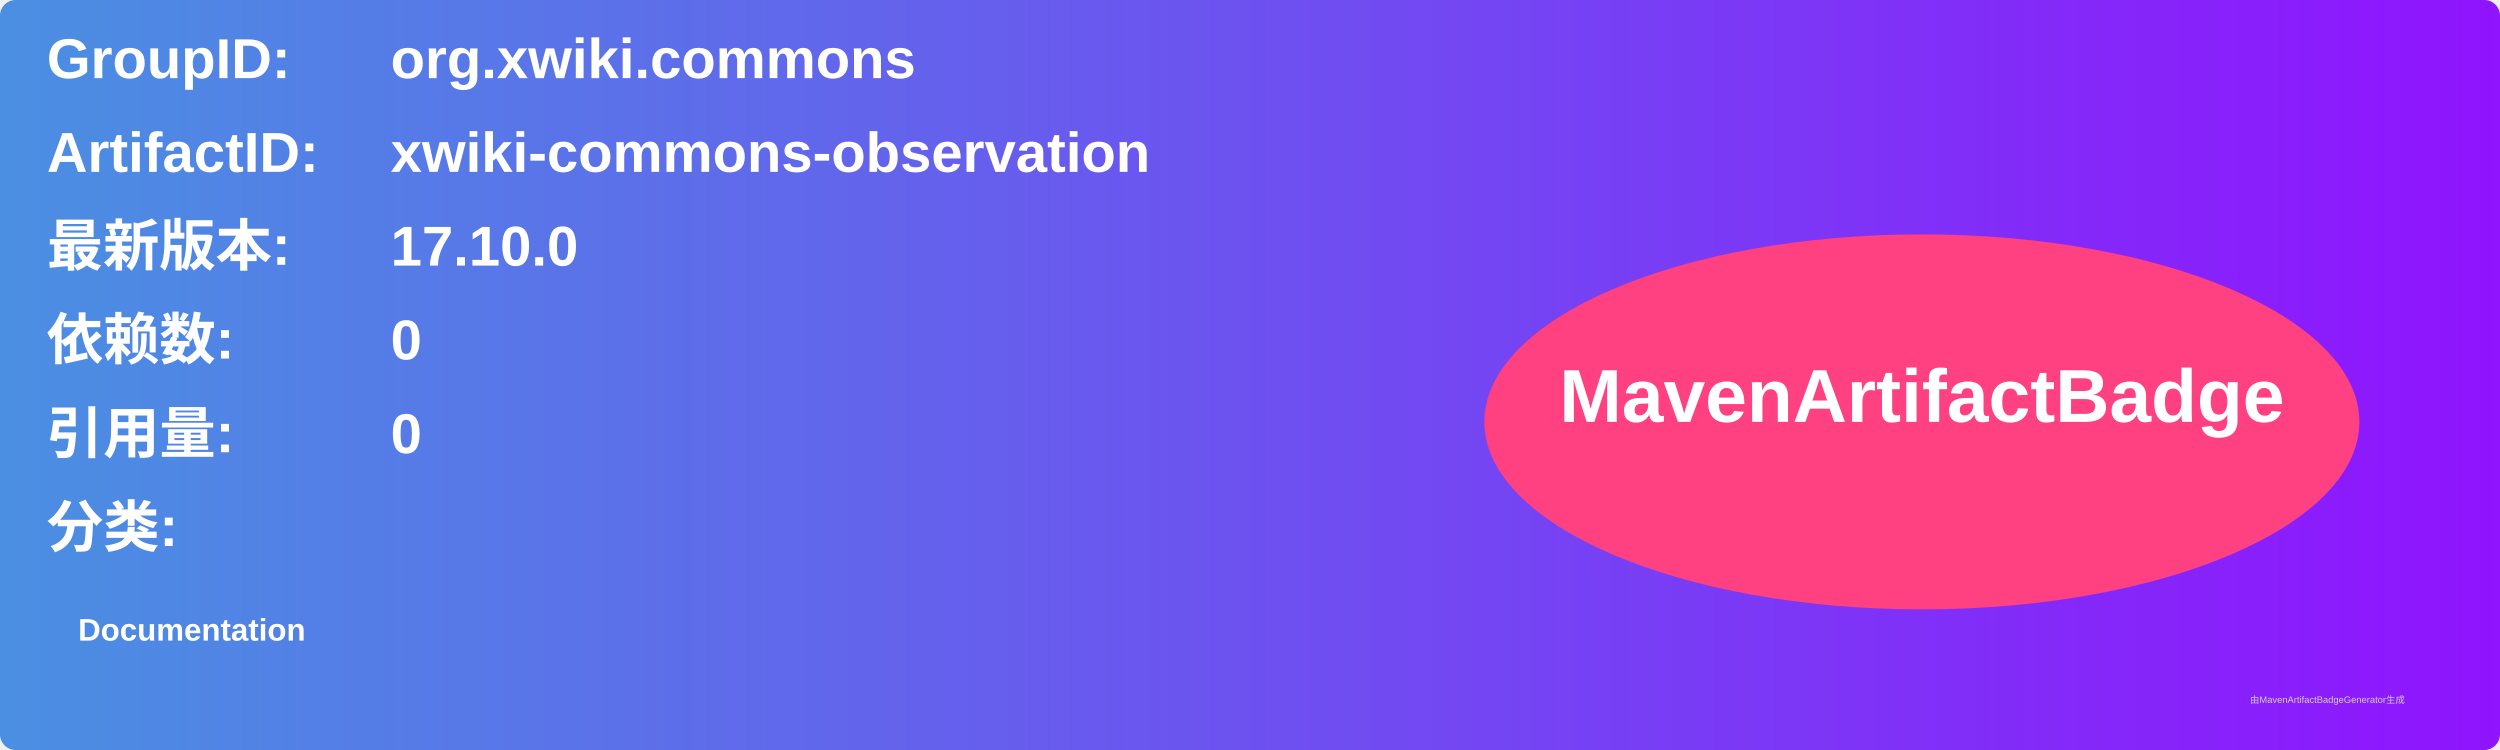
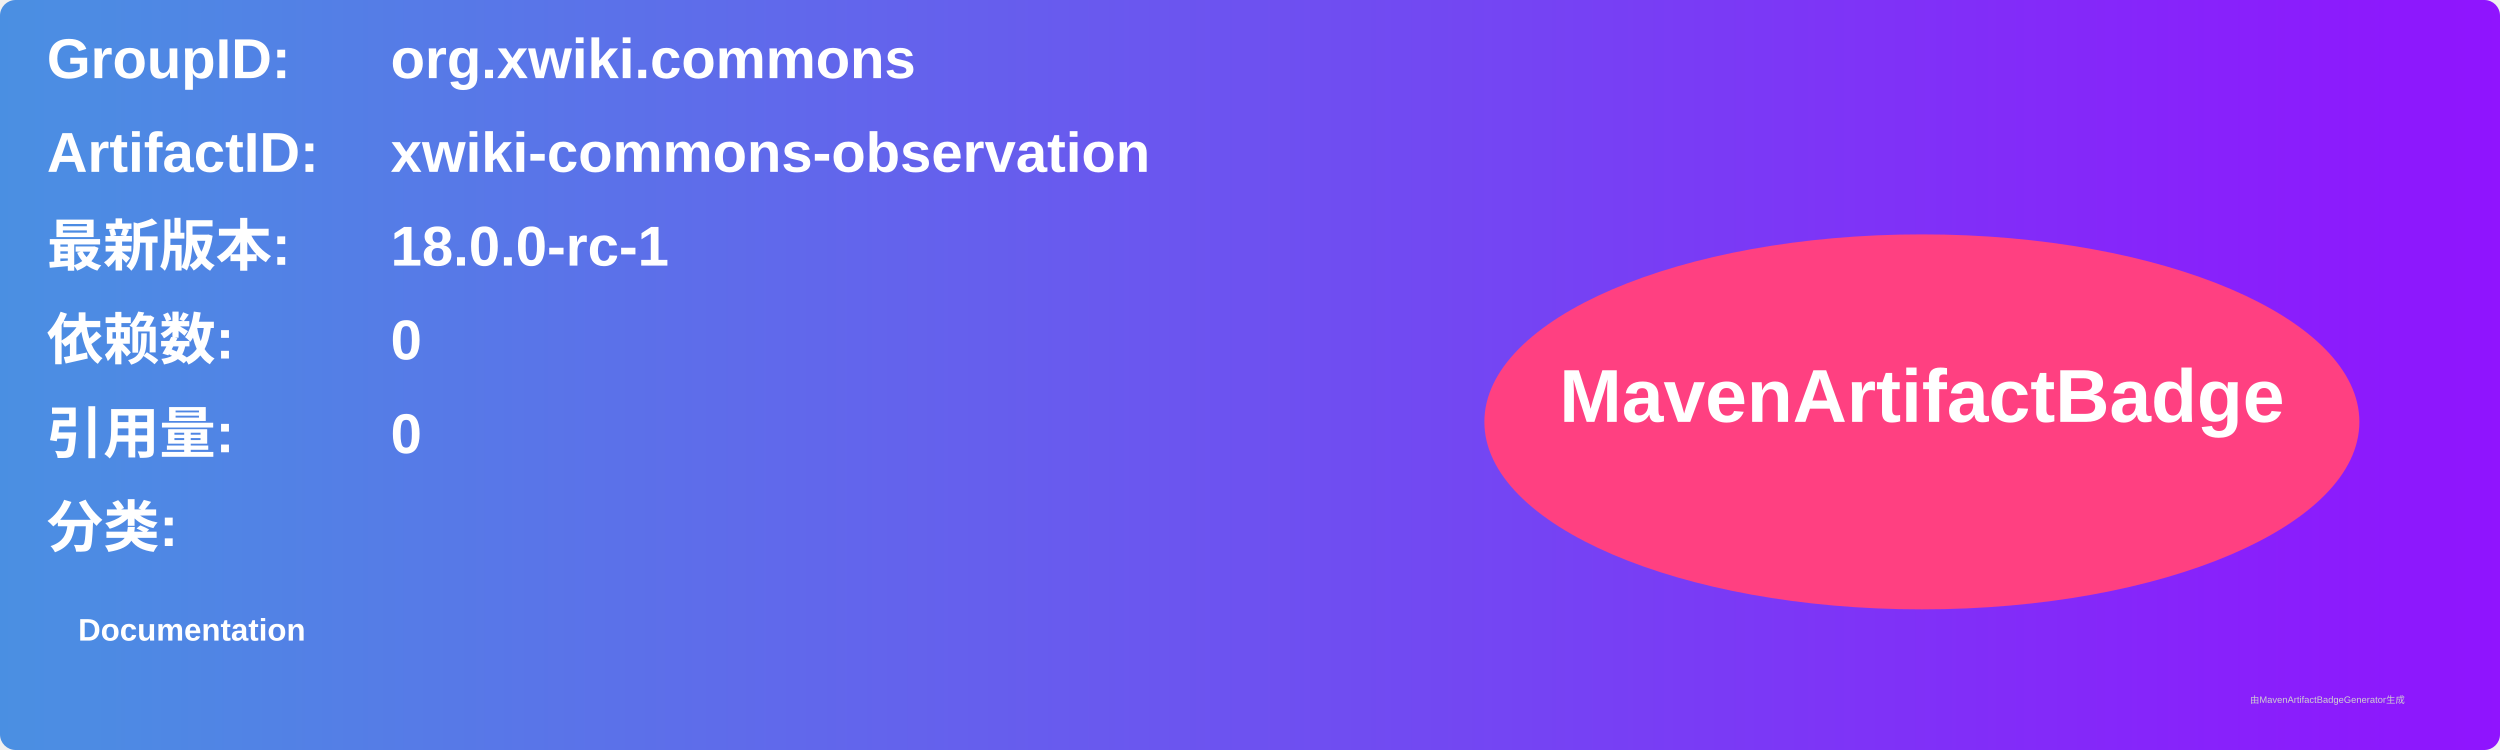
<svg xmlns="http://www.w3.org/2000/svg" width="800" height="240" viewBox="0 0 800 240">
  <linearGradient id="grad" x1="0%" y1="0%" x2="100%" y2="0%">
    <stop offset="0%" stop-color="#4a90e2" />
    <stop offset="100%" stop-color="#9013fe" />
  </linearGradient>
  <rect width="100%" height="100%" rx="5" ry="5" fill="url(#grad)" />
  <g transform="translate(15, 15)">
    <text x="0" y="10" font-family="Arial" font-size="18" fill="white" font-weight="bold" width="260">GroupID:</text>
    <text x="110" y="10" font-family="Arial" font-size="18" fill="white" font-weight="bold" width="460">org.xwiki.commons</text>
    <text x="0" y="40" font-family="Arial" font-size="18" fill="white" font-weight="bold" width="260">ArtifactID:</text>
    <text x="110" y="40" font-family="Arial" font-size="18" fill="white" font-weight="bold" width="460">xwiki-commons-observation</text>
    <text x="0" y="70" font-family="Arial" font-size="18" fill="white" font-weight="bold">最新版本:</text>
    <text x="110" y="70" font-family="Arial" font-size="18" fill="white" font-weight="bold">
-       <tspan font-weight="bold">17.10.0</tspan>
+       <tspan font-weight="bold">18.0.0-rc-1</tspan>
    </text>
    <text x="0" y="100" font-family="Arial" font-size="18" fill="white" font-weight="bold">依赖数: </text>
    <text x="110" y="100" font-family="Arial" font-size="18" fill="white">
      <tspan font-weight="bold">0</tspan>
    </text>
    <text x="0" y="130" font-family="Arial" font-size="18" fill="white" font-weight="bold">引用量: </text>
    <text x="110" y="130" font-family="Arial" font-size="18" fill="white">
      <tspan font-weight="bold">0</tspan>
    </text>
    <text x="0" y="160" font-family="Arial" font-size="18" fill="white" font-weight="bold">分类:</text>
    <text x="10" y="190" font-family="Arial" font-size="10" fill="white">
      <tspan font-weight="bold">Documentation</tspan>
    </text>
    <ellipse cx="600" cy="120" rx="140" ry="60" fill="#ff4081" />
    <text x="600" y="120" text-anchor="middle" font-family="Arial" font-size="24" fill="white" font-weight="bold">MavenArtifactBadge</text>
  </g>
  <text x="720" y="225" font-family="Arial" font-size="3" fill="#d0d0d0">由MavenArtifactBadgeGenerator生成</text>
</svg>
